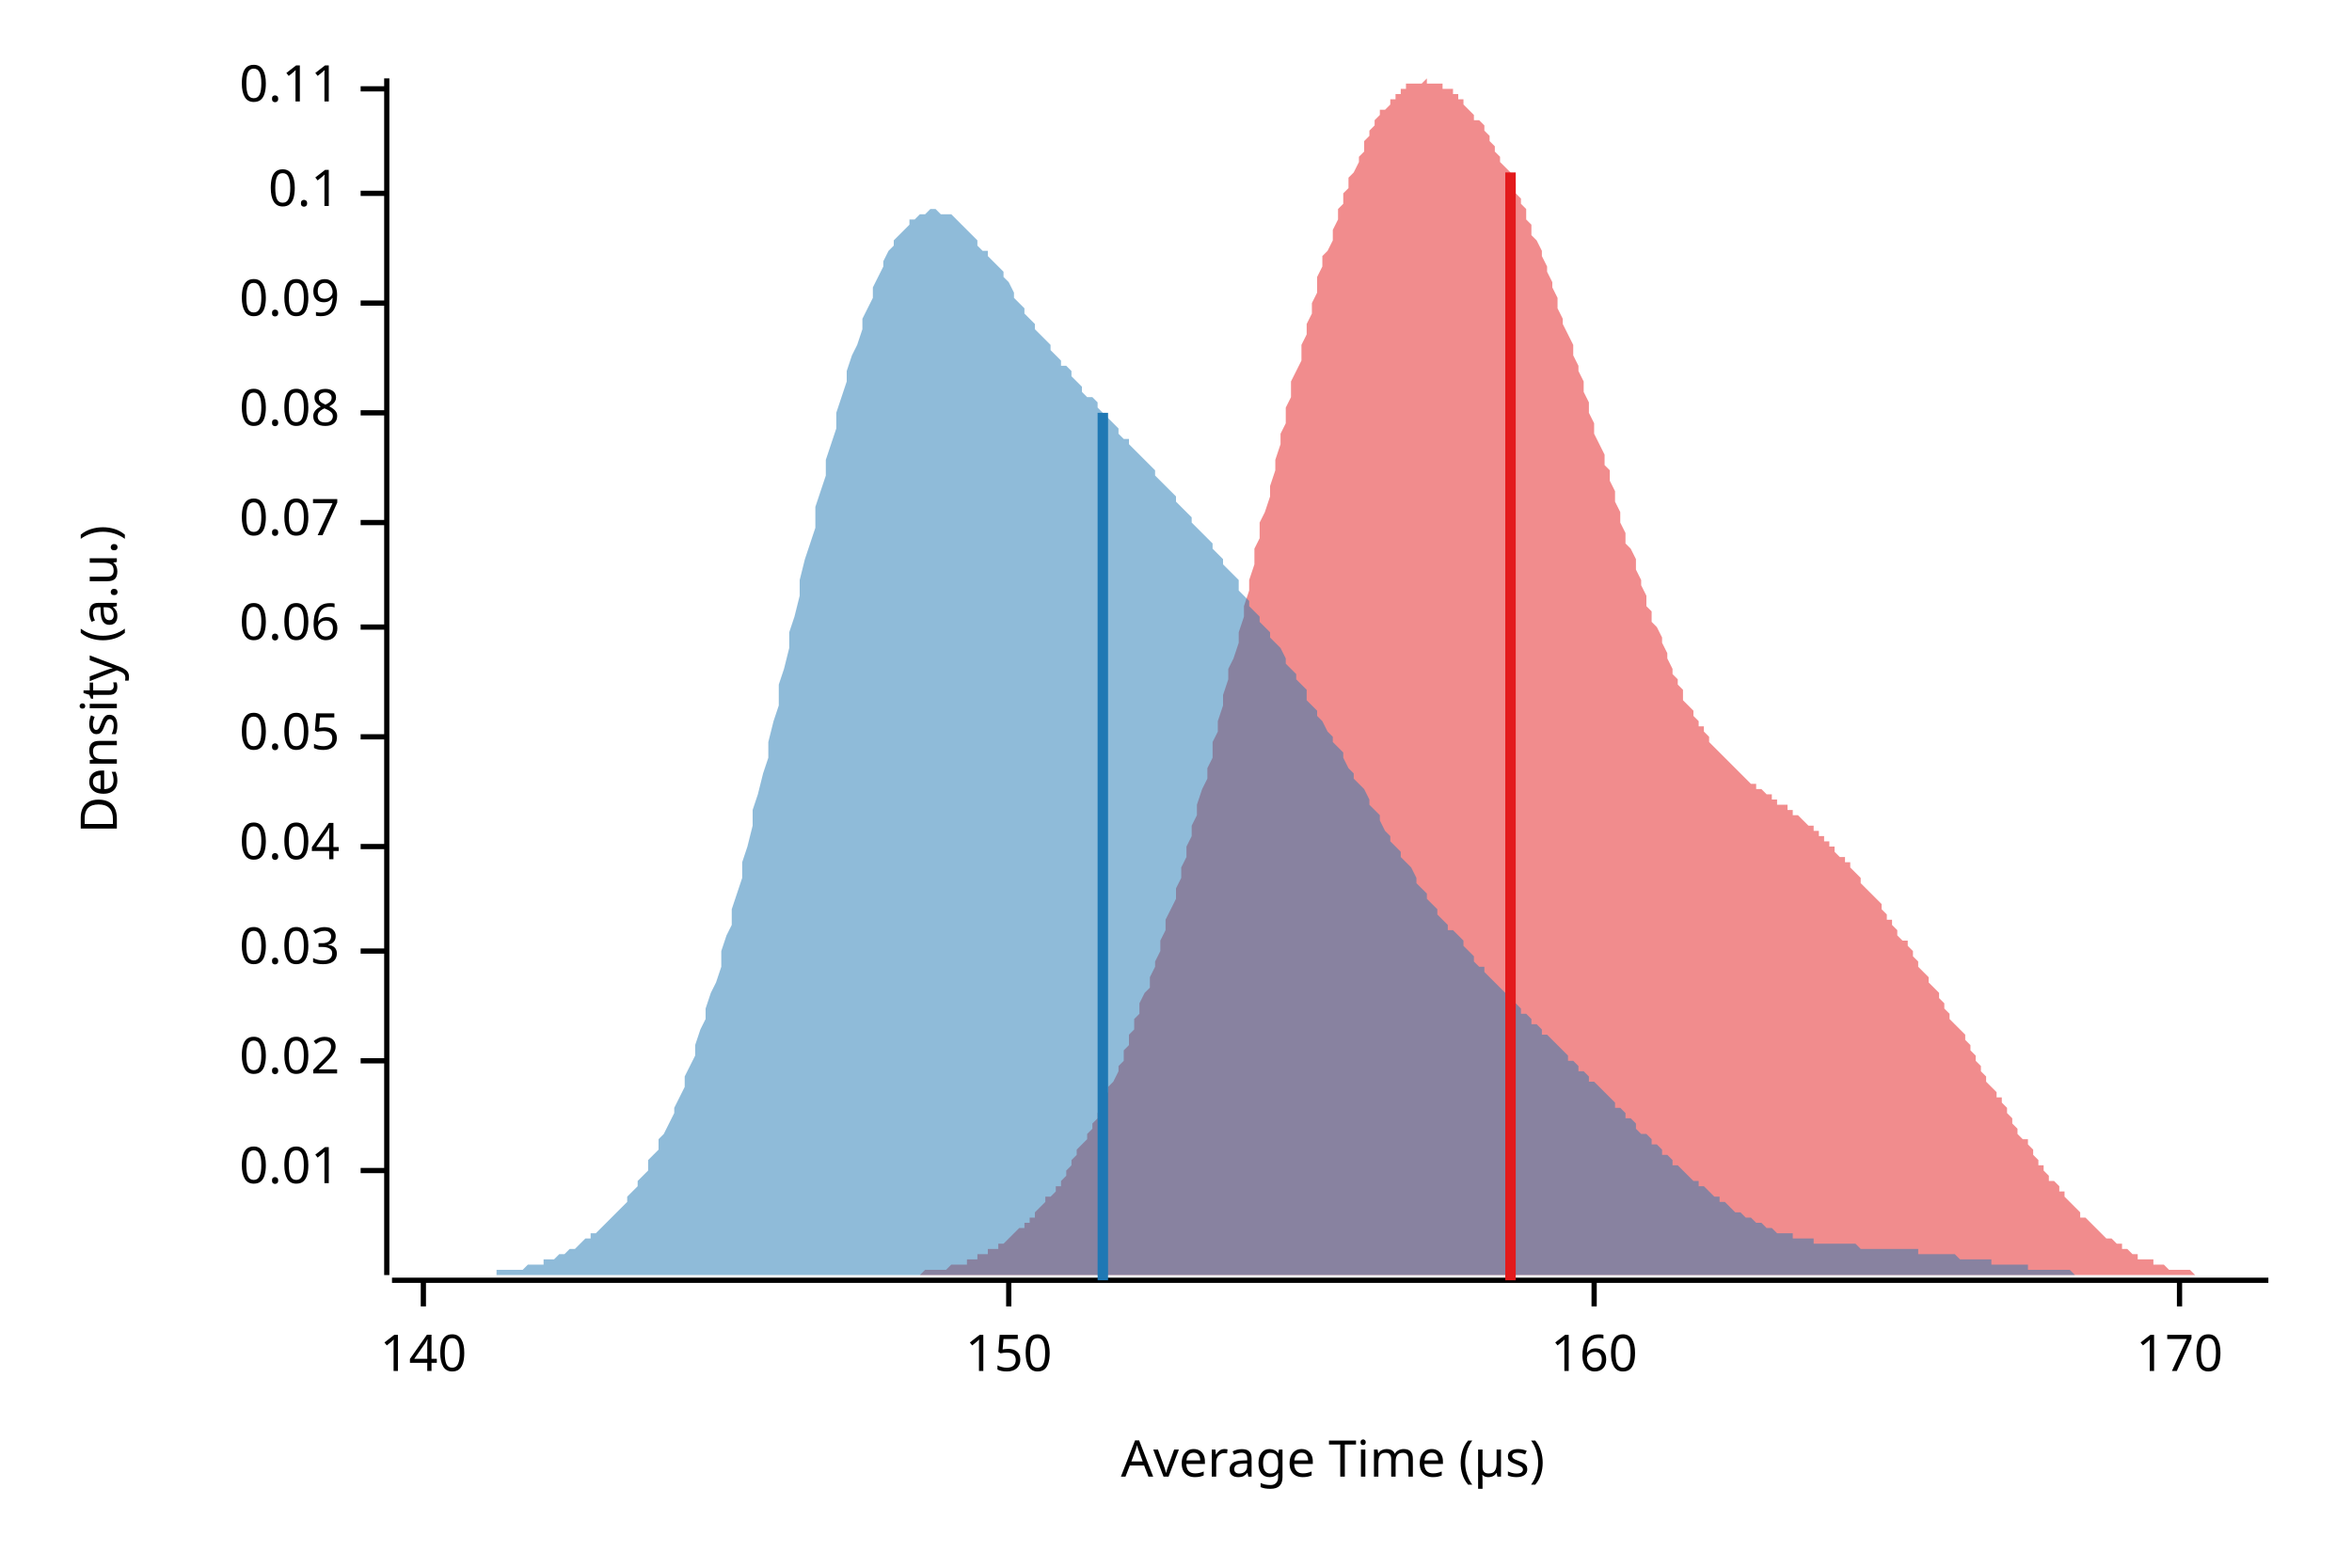
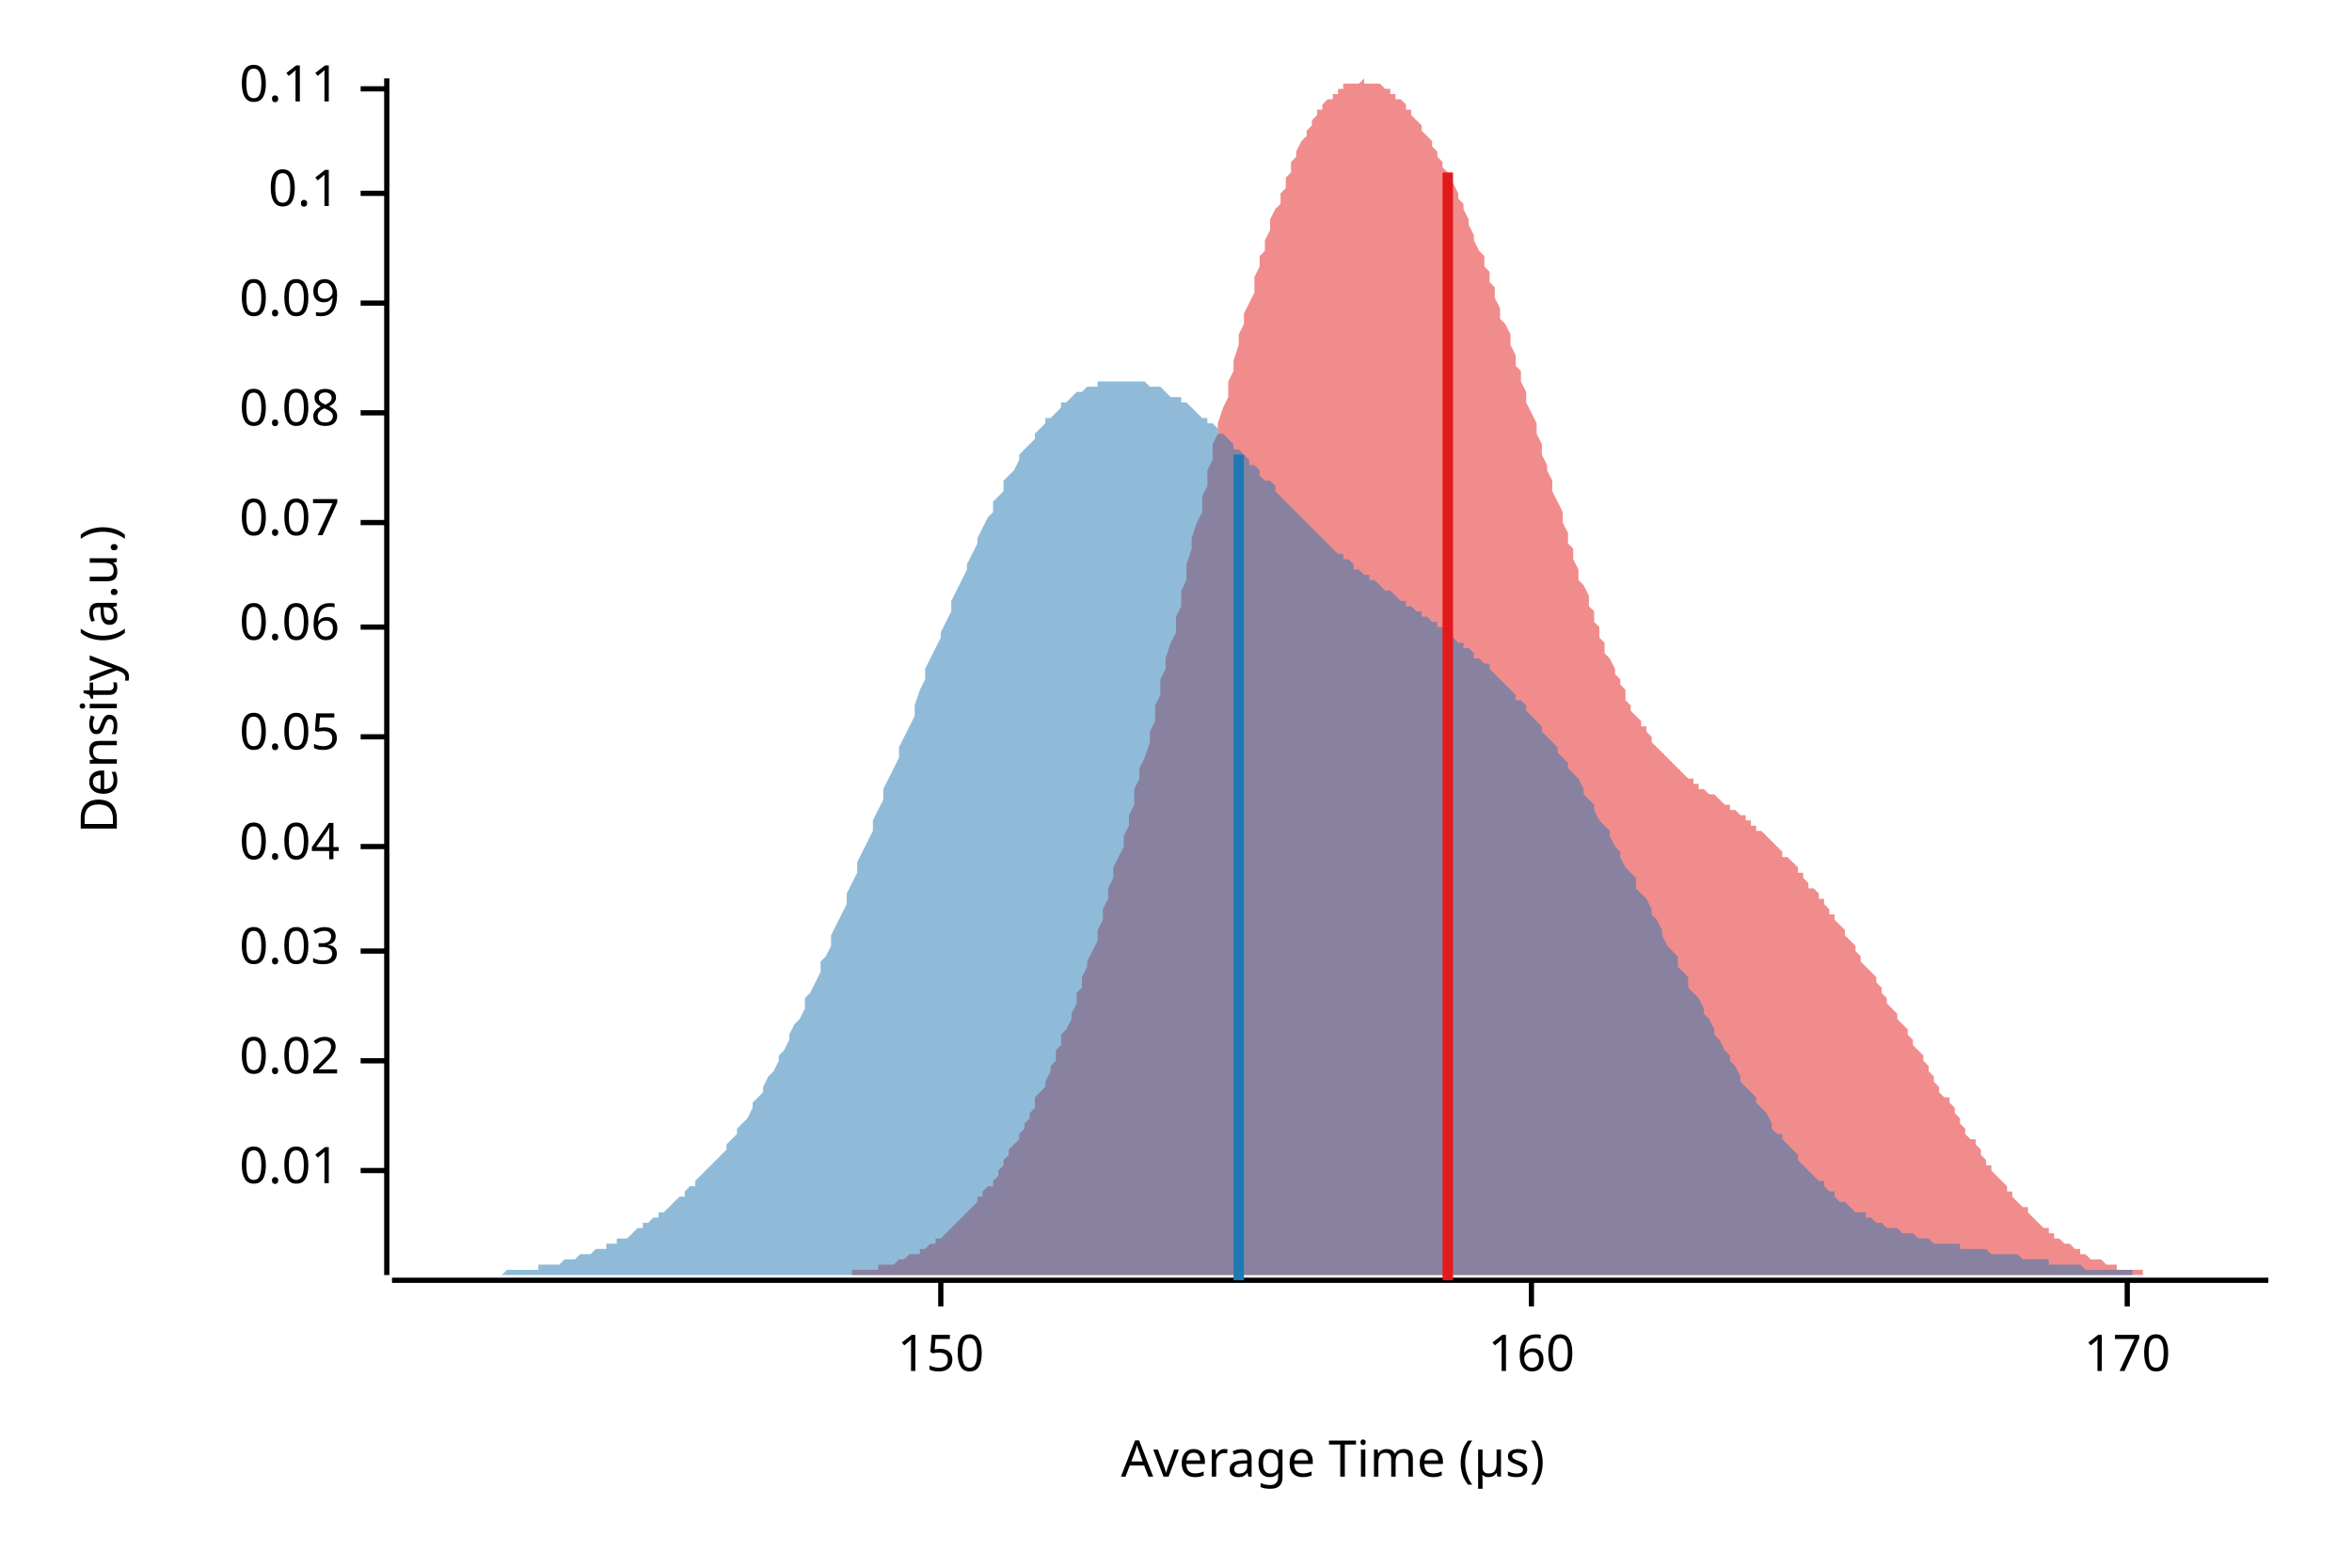
<svg xmlns="http://www.w3.org/2000/svg" width="450" height="300" viewBox="0 0 450 300">
  <text x="15" y="130" dy="0.76em" text-anchor="middle" font-family="sans-serif" font-size="9.677" opacity="1" fill="#000000" transform="rotate(270, 15, 130)">
Density (a.u.)
</text>
  <text x="255" y="285" dy="-0.5ex" text-anchor="middle" font-family="sans-serif" font-size="9.677" opacity="1" fill="#000000">
Average Time (µs)
</text>
  <polyline fill="none" opacity="1" stroke="#000000" stroke-width="1" points="74,15 74,244 " />
  <text x="65" y="224" dy="0.5ex" text-anchor="end" font-family="sans-serif" font-size="9.677" opacity="1" fill="#000000">
0.01
</text>
  <polyline fill="none" opacity="1" stroke="#000000" stroke-width="1" points="69,224 74,224 " />
  <text x="65" y="203" dy="0.5ex" text-anchor="end" font-family="sans-serif" font-size="9.677" opacity="1" fill="#000000">
0.02
</text>
  <polyline fill="none" opacity="1" stroke="#000000" stroke-width="1" points="69,203 74,203 " />
  <text x="65" y="182" dy="0.5ex" text-anchor="end" font-family="sans-serif" font-size="9.677" opacity="1" fill="#000000">
0.03
</text>
  <polyline fill="none" opacity="1" stroke="#000000" stroke-width="1" points="69,182 74,182 " />
  <text x="65" y="162" dy="0.5ex" text-anchor="end" font-family="sans-serif" font-size="9.677" opacity="1" fill="#000000">
0.04
</text>
  <polyline fill="none" opacity="1" stroke="#000000" stroke-width="1" points="69,162 74,162 " />
  <text x="65" y="141" dy="0.5ex" text-anchor="end" font-family="sans-serif" font-size="9.677" opacity="1" fill="#000000">
0.05
</text>
  <polyline fill="none" opacity="1" stroke="#000000" stroke-width="1" points="69,141 74,141 " />
  <text x="65" y="120" dy="0.5ex" text-anchor="end" font-family="sans-serif" font-size="9.677" opacity="1" fill="#000000">
0.06
</text>
  <polyline fill="none" opacity="1" stroke="#000000" stroke-width="1" points="69,120 74,120 " />
  <text x="65" y="100" dy="0.5ex" text-anchor="end" font-family="sans-serif" font-size="9.677" opacity="1" fill="#000000">
0.07
</text>
  <polyline fill="none" opacity="1" stroke="#000000" stroke-width="1" points="69,100 74,100 " />
  <text x="65" y="79" dy="0.5ex" text-anchor="end" font-family="sans-serif" font-size="9.677" opacity="1" fill="#000000">
0.08
</text>
  <polyline fill="none" opacity="1" stroke="#000000" stroke-width="1" points="69,79 74,79 " />
  <text x="65" y="58" dy="0.5ex" text-anchor="end" font-family="sans-serif" font-size="9.677" opacity="1" fill="#000000">
0.09
</text>
  <polyline fill="none" opacity="1" stroke="#000000" stroke-width="1" points="69,58 74,58 " />
  <text x="65" y="37" dy="0.5ex" text-anchor="end" font-family="sans-serif" font-size="9.677" opacity="1" fill="#000000">
0.1
</text>
  <polyline fill="none" opacity="1" stroke="#000000" stroke-width="1" points="69,37 74,37 " />
  <text x="65" y="17" dy="0.5ex" text-anchor="end" font-family="sans-serif" font-size="9.677" opacity="1" fill="#000000">
0.11
</text>
  <polyline fill="none" opacity="1" stroke="#000000" stroke-width="1" points="69,17 74,17 " />
  <polyline fill="none" opacity="1" stroke="#000000" stroke-width="1" points="75,245 434,245 " />
-   <text x="81" y="255" dy="0.76em" text-anchor="middle" font-family="sans-serif" font-size="9.677" opacity="1" fill="#000000">
- 140
- </text>
-   <polyline fill="none" opacity="1" stroke="#000000" stroke-width="1" points="81,245 81,250 " />
-   <text x="193" y="255" dy="0.76em" text-anchor="middle" font-family="sans-serif" font-size="9.677" opacity="1" fill="#000000">
+   <text x="180" y="255" dy="0.76em" text-anchor="middle" font-family="sans-serif" font-size="9.677" opacity="1" fill="#000000">
150
</text>
-   <polyline fill="none" opacity="1" stroke="#000000" stroke-width="1" points="193,245 193,250 " />
-   <text x="305" y="255" dy="0.76em" text-anchor="middle" font-family="sans-serif" font-size="9.677" opacity="1" fill="#000000">
+   <polyline fill="none" opacity="1" stroke="#000000" stroke-width="1" points="180,245 180,250 " />
+   <text x="293" y="255" dy="0.76em" text-anchor="middle" font-family="sans-serif" font-size="9.677" opacity="1" fill="#000000">
160
</text>
-   <polyline fill="none" opacity="1" stroke="#000000" stroke-width="1" points="305,245 305,250 " />
-   <text x="417" y="255" dy="0.76em" text-anchor="middle" font-family="sans-serif" font-size="9.677" opacity="1" fill="#000000">
+   <polyline fill="none" opacity="1" stroke="#000000" stroke-width="1" points="293,245 293,250 " />
+   <text x="407" y="255" dy="0.76em" text-anchor="middle" font-family="sans-serif" font-size="9.677" opacity="1" fill="#000000">
170
</text>
-   <polyline fill="none" opacity="1" stroke="#000000" stroke-width="1" points="417,245 417,250 " />
-   <polygon opacity="0.5" fill="#E31A1C" points="160,244 161,244 162,244 162,244 163,244 163,244 164,244 164,244 165,244 165,244 166,244 167,244 167,244 168,244 168,244 169,244 169,244 170,244 170,244 171,244 171,244 172,244 173,244 173,244 174,244 174,244 175,244 175,244 176,244 176,244 177,243 177,243 178,243 179,243 179,243 180,243 180,243 181,243 181,243 182,242 182,242 183,242 183,242 184,242 185,242 185,241 186,241 186,241 187,241 187,240 188,240 188,240 189,240 189,239 190,239 191,239 191,238 192,238 192,238 193,237 193,237 194,236 194,236 195,235 196,235 196,234 197,234 197,233 198,233 198,232 199,231 199,231 200,230 200,229 201,229 202,228 202,227 203,227 203,226 204,225 204,224 205,223 205,222 206,221 206,220 207,219 208,218 208,217 209,216 209,215 210,214 210,213 211,212 211,210 212,209 212,208 213,207 214,205 214,204 215,203 215,201 216,200 216,198 217,197 217,195 218,194 218,192 219,190 220,189 220,187 221,185 221,184 222,182 222,180 223,178 223,176 224,174 225,172 225,170 226,168 226,166 227,164 227,162 228,160 228,158 229,156 229,154 230,151 231,149 231,147 232,145 232,142 233,140 233,138 234,135 234,133 235,130 235,128 236,126 237,123 237,121 238,118 238,116 239,113 239,111 240,108 240,105 241,103 241,100 242,98 243,95 243,93 244,90 244,88 245,85 245,83 246,81 246,78 247,76 247,73 248,71 249,69 249,66 250,64 250,62 251,60 251,58 252,56 252,53 253,51 253,49 254,48 255,46 255,44 256,42 256,40 257,39 257,37 258,36 258,34 259,33 260,31 260,30 261,29 261,27 262,26 262,25 263,24 263,23 264,22 264,21 265,21 266,20 266,19 267,19 267,18 268,18 268,17 269,17 269,16 270,16 270,16 271,16 272,16 272,16 273,15 273,16 274,16 274,16 275,16 275,16 276,16 276,17 277,17 278,17 278,18 279,18 279,19 280,19 280,20 281,21 281,21 282,22 282,23 283,23 284,24 284,25 285,26 285,27 286,28 286,29 287,30 287,31 288,32 289,33 289,34 290,35 290,37 291,38 291,39 292,40 292,42 293,43 293,45 294,46 295,48 295,49 296,51 296,52 297,54 297,55 298,57 298,59 299,61 299,62 300,64 301,66 301,68 302,70 302,71 303,73 303,75 304,77 304,79 305,81 305,83 306,85 307,87 307,89 308,90 308,92 309,94 309,96 310,98 310,100 311,102 311,104 312,105 313,107 313,109 314,111 314,112 315,114 315,116 316,117 316,119 317,120 318,122 318,123 319,125 319,126 320,128 320,129 321,130 321,131 322,132 322,134 323,135 324,136 324,137 325,138 325,139 326,139 326,140 327,141 327,142 328,143 328,143 329,144 330,145 330,145 331,146 331,146 332,147 332,147 333,148 333,148 334,149 334,149 335,150 336,150 336,151 337,151 337,151 338,152 338,152 339,152 339,153 340,153 340,154 341,154 342,154 342,155 343,155 343,156 344,156 344,156 345,157 345,157 346,158 347,158 347,159 348,159 348,160 349,160 349,161 350,161 350,162 351,162 351,163 352,164 353,164 353,165 354,165 354,166 355,167 355,167 356,168 356,169 357,170 357,170 358,171 359,172 359,172 360,173 360,174 361,175 361,176 362,176 362,177 363,178 363,179 364,180 365,180 365,181 366,182 366,183 367,184 367,185 368,186 368,186 369,187 369,188 370,189 371,190 371,191 372,192 372,193 373,194 373,195 374,196 374,196 375,197 376,198 376,199 377,200 377,201 378,202 378,203 379,204 379,205 380,206 380,207 381,208 382,209 382,210 383,210 383,211 384,212 384,213 385,214 385,215 386,216 386,217 387,218 388,218 388,219 389,220 389,221 390,222 390,223 391,223 391,224 392,225 392,226 393,226 394,227 394,228 395,228 395,229 396,230 396,230 397,231 397,231 398,232 398,233 399,233 400,234 400,234 401,235 401,235 402,236 402,236 403,237 403,237 404,237 405,238 405,238 406,238 406,239 407,239 407,239 408,240 408,240 409,240 409,241 410,241 411,241 411,241 412,241 412,242 413,242 413,242 414,242 414,242 415,243 415,243 416,243 417,243 417,243 418,243 418,243 419,243 419,243 420,244 420,244 421,244 421,244 422,244 423,244 423,244 424,244 424,244 425,244 425,244 426,244 426,244 427,244 427,244 428,244 429,244 429,244 430,244 430,244 431,244 431,244 432,244 432,244 433,244 434,244 434,244 160,244 " />
-   <polygon opacity="0.5" fill="#1F78B4" points="75,244 75,244 76,244 77,244 77,244 78,244 79,244 79,244 80,244 81,244 81,244 82,244 83,244 84,244 84,244 85,244 86,244 86,244 87,244 88,244 88,244 89,244 90,244 90,244 91,244 92,244 93,244 93,244 94,244 95,244 95,243 96,243 97,243 97,243 98,243 99,243 99,243 100,243 101,242 102,242 102,242 103,242 104,242 104,241 105,241 106,241 106,241 107,240 108,240 108,240 109,239 110,239 111,238 111,238 112,237 113,237 113,236 114,236 115,235 115,235 116,234 117,233 117,233 118,232 119,231 120,230 120,229 121,228 122,227 122,226 123,225 124,224 124,222 125,221 126,220 126,218 127,217 128,215 129,213 129,212 130,210 131,208 131,206 132,204 133,202 133,200 134,197 135,195 135,193 136,190 137,188 138,185 138,182 139,179 140,177 140,174 141,171 142,168 142,165 143,162 144,158 144,155 145,152 146,148 147,145 147,142 148,138 149,135 149,131 150,128 151,124 151,121 152,118 153,114 153,111 154,107 155,104 156,101 156,97 157,94 158,91 158,88 159,85 160,82 160,79 161,76 162,73 162,71 163,68 164,66 165,63 165,61 166,59 167,57 167,55 168,53 169,51 169,50 170,48 171,47 171,46 172,45 173,44 174,43 174,42 175,42 176,41 176,41 177,41 178,40 178,40 179,40 180,41 180,41 181,41 182,41 183,42 183,42 184,43 185,44 185,44 186,45 187,46 187,47 188,48 189,48 189,49 190,50 191,51 192,52 192,53 193,54 194,56 194,57 195,58 196,59 196,60 197,61 198,62 198,63 199,64 200,65 201,66 201,67 202,68 203,69 203,70 204,70 205,71 205,72 206,73 207,74 207,75 208,76 209,76 210,77 210,78 211,79 212,80 212,80 213,81 214,82 214,83 215,84 216,84 216,85 217,86 218,87 219,88 219,88 220,89 221,90 221,91 222,92 223,93 223,93 224,94 225,95 225,96 226,97 227,98 228,99 228,100 229,101 230,102 230,102 231,103 232,104 232,105 233,106 234,107 234,108 235,109 236,110 237,111 237,113 238,114 239,115 239,116 240,117 241,118 241,119 242,120 243,121 243,122 244,123 245,124 246,126 246,127 247,128 248,129 248,130 249,131 250,132 250,134 251,135 252,136 252,137 253,138 254,140 255,141 255,142 256,143 257,144 257,145 258,147 259,148 259,149 260,150 261,151 262,153 262,154 263,155 264,156 264,157 265,159 266,160 266,161 267,162 268,163 268,164 269,165 270,166 271,168 271,169 272,170 273,171 273,172 274,173 275,174 275,175 276,176 277,177 277,178 278,178 279,179 280,180 280,181 281,182 282,183 282,184 283,185 284,185 284,186 285,187 286,188 286,188 287,189 288,190 289,191 289,191 290,192 291,193 291,194 292,194 293,195 293,196 294,196 295,197 295,198 296,198 297,199 298,200 298,200 299,201 300,202 300,203 301,203 302,204 302,205 303,205 304,206 304,207 305,207 306,208 307,209 307,209 308,210 309,211 309,212 310,212 311,213 311,214 312,214 313,215 313,216 314,217 315,217 316,218 316,219 317,219 318,220 318,221 319,221 320,222 320,223 321,223 322,224 322,224 323,225 324,226 325,226 325,227 326,227 327,228 327,228 328,229 329,229 329,230 330,230 331,231 331,231 332,232 333,232 334,233 334,233 335,233 336,234 336,234 337,234 338,235 338,235 339,235 340,236 340,236 341,236 342,236 343,236 343,237 344,237 345,237 345,237 346,237 347,237 347,238 348,238 349,238 349,238 350,238 351,238 352,238 352,238 353,238 354,238 354,238 355,238 356,239 356,239 357,239 358,239 358,239 359,239 360,239 361,239 361,239 362,239 363,239 363,239 364,239 365,239 365,239 366,239 367,239 367,240 368,240 369,240 370,240 370,240 371,240 372,240 372,240 373,240 374,240 374,240 375,241 376,241 376,241 377,241 378,241 379,241 379,241 380,241 381,241 381,242 382,242 383,242 383,242 384,242 385,242 385,242 386,242 387,242 388,242 388,243 389,243 390,243 390,243 391,243 392,243 392,243 393,243 394,243 394,243 395,243 396,243 397,244 397,244 398,244 399,244 399,244 400,244 401,244 401,244 402,244 403,244 403,244 404,244 405,244 406,244 406,244 407,244 408,244 408,244 409,244 410,244 410,244 411,244 412,244 412,244 413,244 414,244 415,244 415,244 416,244 417,244 417,244 418,244 419,244 419,244 420,244 420,244 75,244 " />
-   <polyline fill="none" opacity="1" stroke="#E31A1C" stroke-width="2" points="289,245 289,33 " />
-   <polyline fill="none" opacity="1" stroke="#1F78B4" stroke-width="2" points="211,245 211,79 " />
+   <polyline fill="none" opacity="1" stroke="#000000" stroke-width="1" points="407,245 407,250 " />
+   <polygon opacity="0.5" fill="#E31A1C" points="147,244 147,244 148,244 148,244 149,244 149,244 150,244 151,244 151,244 152,244 152,244 153,244 153,244 154,244 154,244 155,244 156,244 156,244 157,244 157,244 158,244 158,244 159,244 159,244 160,244 161,244 161,244 162,244 162,244 163,244 163,243 164,243 164,243 165,243 166,243 166,243 167,243 167,243 168,243 168,242 169,242 169,242 170,242 171,242 171,242 172,241 172,241 173,241 173,241 174,240 174,240 175,240 176,240 176,239 177,239 177,239 178,238 178,238 179,238 179,237 180,237 181,236 181,236 182,235 182,235 183,234 183,234 184,233 184,233 185,232 186,231 186,231 187,230 187,229 188,229 188,228 189,227 190,227 190,226 191,225 191,224 192,223 192,222 193,221 193,220 194,219 195,218 195,217 196,216 196,215 197,214 197,213 198,212 198,210 199,209 200,208 200,207 201,205 201,204 202,203 202,201 203,200 203,198 204,197 205,195 205,194 206,192 206,190 207,189 207,187 208,185 208,184 209,182 210,180 210,178 211,176 211,174 212,172 212,170 213,168 213,166 214,164 215,162 215,160 216,158 216,156 217,154 217,151 218,149 218,147 219,145 220,142 220,140 221,138 221,135 222,133 222,130 223,128 223,126 224,123 225,121 225,118 226,116 226,113 227,111 227,108 228,105 228,103 229,100 230,98 230,95 231,93 231,90 232,88 232,85 233,83 233,81 234,78 235,76 235,73 236,71 236,69 237,66 237,64 238,62 238,60 239,58 240,56 240,53 241,51 241,49 242,48 242,46 243,44 243,42 244,40 245,39 245,37 246,36 246,34 247,33 247,31 248,30 248,29 249,27 250,26 250,25 251,24 251,23 252,22 252,21 253,21 253,20 254,19 255,19 255,18 256,18 256,17 257,17 257,16 258,16 259,16 259,16 260,16 260,16 261,15 261,16 262,16 262,16 263,16 264,16 264,16 265,17 265,17 266,17 266,18 267,18 267,19 268,19 269,20 269,21 270,21 270,22 271,23 271,23 272,24 272,25 273,26 274,27 274,28 275,29 275,30 276,31 276,32 277,33 277,34 278,35 279,37 279,38 280,39 280,40 281,42 281,43 282,45 282,46 283,48 284,49 284,51 285,52 285,54 286,55 286,57 287,59 287,61 288,62 289,64 289,66 290,68 290,70 291,71 291,73 292,75 292,77 293,79 294,81 294,83 295,85 295,87 296,89 296,90 297,92 297,94 298,96 299,98 299,100 300,102 300,104 301,105 301,107 302,109 302,111 303,112 304,114 304,116 305,117 305,119 306,120 306,122 307,123 307,125 308,126 309,128 309,129 310,130 310,131 311,132 311,134 312,135 312,136 313,137 314,138 314,139 315,139 315,140 316,141 316,142 317,143 317,143 318,144 319,145 319,145 320,146 320,146 321,147 321,147 322,148 322,148 323,149 324,149 324,150 325,150 325,151 326,151 326,151 327,152 328,152 328,152 329,153 329,153 330,154 330,154 331,154 331,155 332,155 333,156 333,156 334,156 334,157 335,157 335,158 336,158 336,159 337,159 338,160 338,160 339,161 339,161 340,162 340,162 341,163 341,164 342,164 343,165 343,165 344,166 344,167 345,167 345,168 346,169 346,170 347,170 348,171 348,172 349,172 349,173 350,174 350,175 351,175 351,176 352,177 353,178 353,179 354,180 354,180 355,181 355,182 356,183 356,184 357,185 358,186 358,186 359,187 359,188 360,189 360,190 361,191 361,192 362,193 363,194 363,195 364,196 364,196 365,197 365,198 366,199 366,200 367,201 368,202 368,203 369,204 369,205 370,206 370,207 371,208 371,209 372,210 373,210 373,211 374,212 374,213 375,214 375,215 376,216 376,217 377,218 378,218 378,219 379,220 379,221 380,222 380,223 381,223 381,224 382,225 383,226 383,226 384,227 384,228 385,228 385,229 386,230 386,230 387,231 388,231 388,232 389,233 389,233 390,234 390,234 391,235 392,235 392,236 393,236 393,237 394,237 394,237 395,238 395,238 396,238 397,239 397,239 398,239 398,240 399,240 399,240 400,241 400,241 401,241 402,241 402,241 403,242 403,242 404,242 404,242 405,242 405,243 406,243 407,243 407,243 408,243 408,243 409,243 409,243 410,243 410,244 411,244 412,244 412,244 413,244 413,244 414,244 414,244 415,244 415,244 416,244 417,244 417,244 418,244 418,244 419,244 419,244 420,244 420,244 421,244 422,244 422,244 423,244 423,244 424,244 424,244 424,244 147,244 " />
+   <polygon opacity="0.5" fill="#1F78B4" points="75,244 75,244 76,244 77,244 77,244 78,244 79,244 80,244 80,244 81,244 82,244 82,244 83,244 84,244 85,244 85,244 86,244 87,244 87,244 88,244 89,244 90,244 90,244 91,244 92,244 92,244 93,244 94,244 95,244 95,244 96,244 97,243 98,243 98,243 99,243 100,243 100,243 101,243 102,243 103,243 103,242 104,242 105,242 105,242 106,242 107,242 108,241 108,241 109,241 110,241 110,241 111,240 112,240 113,240 113,240 114,239 115,239 116,239 116,238 117,238 118,238 118,237 119,237 120,237 121,236 121,236 122,235 123,235 123,234 124,234 125,233 126,233 126,232 127,232 128,231 128,231 129,230 130,229 131,229 131,228 132,227 133,227 133,226 134,225 135,224 136,223 136,223 137,222 138,221 139,220 139,219 140,218 141,217 141,216 142,215 143,214 144,212 144,211 145,210 146,209 146,208 147,206 148,205 149,203 149,202 150,201 151,199 151,198 152,196 153,195 154,193 154,191 155,190 156,188 157,186 157,184 158,183 159,181 159,179 160,177 161,175 162,173 162,171 163,169 164,167 164,165 165,163 166,161 167,159 167,157 168,155 169,153 169,151 170,149 171,147 172,145 172,143 173,141 174,139 175,137 175,135 176,132 177,130 177,128 178,126 179,124 180,122 180,121 181,119 182,117 182,115 183,113 184,111 185,109 185,108 186,106 187,104 187,103 188,101 189,99 190,98 190,96 191,95 192,94 192,92 193,91 194,90 195,88 195,87 196,86 197,85 198,84 198,83 199,82 200,81 200,80 201,80 202,79 203,78 203,77 204,77 205,76 205,76 206,75 207,75 208,74 208,74 209,74 210,74 210,73 211,73 212,73 213,73 213,73 214,73 215,73 216,73 216,73 217,73 218,73 218,73 219,73 220,74 221,74 221,74 222,74 223,75 223,75 224,76 225,76 226,76 226,77 227,77 228,78 228,78 229,79 230,80 231,80 231,81 232,81 233,82 233,83 234,83 235,84 236,85 236,86 237,86 238,87 239,88 239,89 240,89 241,90 241,91 242,92 243,92 244,93 244,94 245,95 246,96 246,96 247,97 248,98 249,99 249,99 250,100 251,101 251,101 252,102 253,103 254,104 254,104 255,105 256,106 257,106 257,107 258,107 259,108 259,109 260,109 261,110 262,110 262,111 263,111 264,112 264,112 265,113 266,113 267,114 267,114 268,115 269,115 269,116 270,116 271,117 272,117 272,118 273,118 274,119 275,119 275,120 276,120 277,121 277,121 278,122 279,123 280,123 280,124 281,124 282,125 282,126 283,126 284,127 285,127 285,128 286,129 287,130 287,130 288,131 289,132 290,133 290,134 291,134 292,135 292,136 293,137 294,138 295,139 295,140 296,141 297,142 298,143 298,144 299,145 300,146 300,147 301,148 302,149 303,151 303,152 304,153 305,154 305,155 306,157 307,158 308,159 308,160 309,162 310,163 310,164 311,166 312,167 313,168 313,170 314,171 315,172 316,174 316,175 317,176 318,178 318,179 319,181 320,182 321,183 321,185 322,186 323,187 323,189 324,190 325,191 326,193 326,194 327,195 328,197 328,198 329,199 330,201 331,202 331,203 332,204 333,206 333,207 334,208 335,209 336,210 336,211 337,212 338,213 339,215 339,216 340,217 341,217 341,218 342,219 343,220 344,221 344,222 345,223 346,224 346,224 347,225 348,226 349,226 349,227 350,228 351,228 351,229 352,230 353,230 354,231 354,231 355,232 356,232 357,232 357,233 358,233 359,234 359,234 360,234 361,235 362,235 362,235 363,235 364,236 364,236 365,236 366,236 367,237 367,237 368,237 369,237 369,237 370,238 371,238 372,238 372,238 373,238 374,238 375,238 375,239 376,239 377,239 377,239 378,239 379,239 380,239 380,239 381,240 382,240 382,240 383,240 384,240 385,240 385,240 386,240 387,241 387,241 388,241 389,241 390,241 390,241 391,241 392,241 392,242 393,242 394,242 395,242 395,242 396,242 397,242 398,242 398,242 399,243 400,243 400,243 401,243 402,243 403,243 403,243 404,243 405,243 405,243 406,243 407,243 408,243 408,244 409,244 410,244 410,244 411,244 412,244 413,244 413,244 414,244 415,244 416,244 416,244 417,244 418,244 418,244 419,244 420,244 421,244 421,244 422,244 423,244 423,244 424,244 425,244 426,244 426,244 427,244 428,244 428,244 429,244 430,244 431,244 431,244 432,244 433,244 434,244 434,244 75,244 " />
+   <polyline fill="none" opacity="1" stroke="#E31A1C" stroke-width="2" points="277,245 277,33 " />
+   <polyline fill="none" opacity="1" stroke="#1F78B4" stroke-width="2" points="237,245 237,87 " />
</svg>
